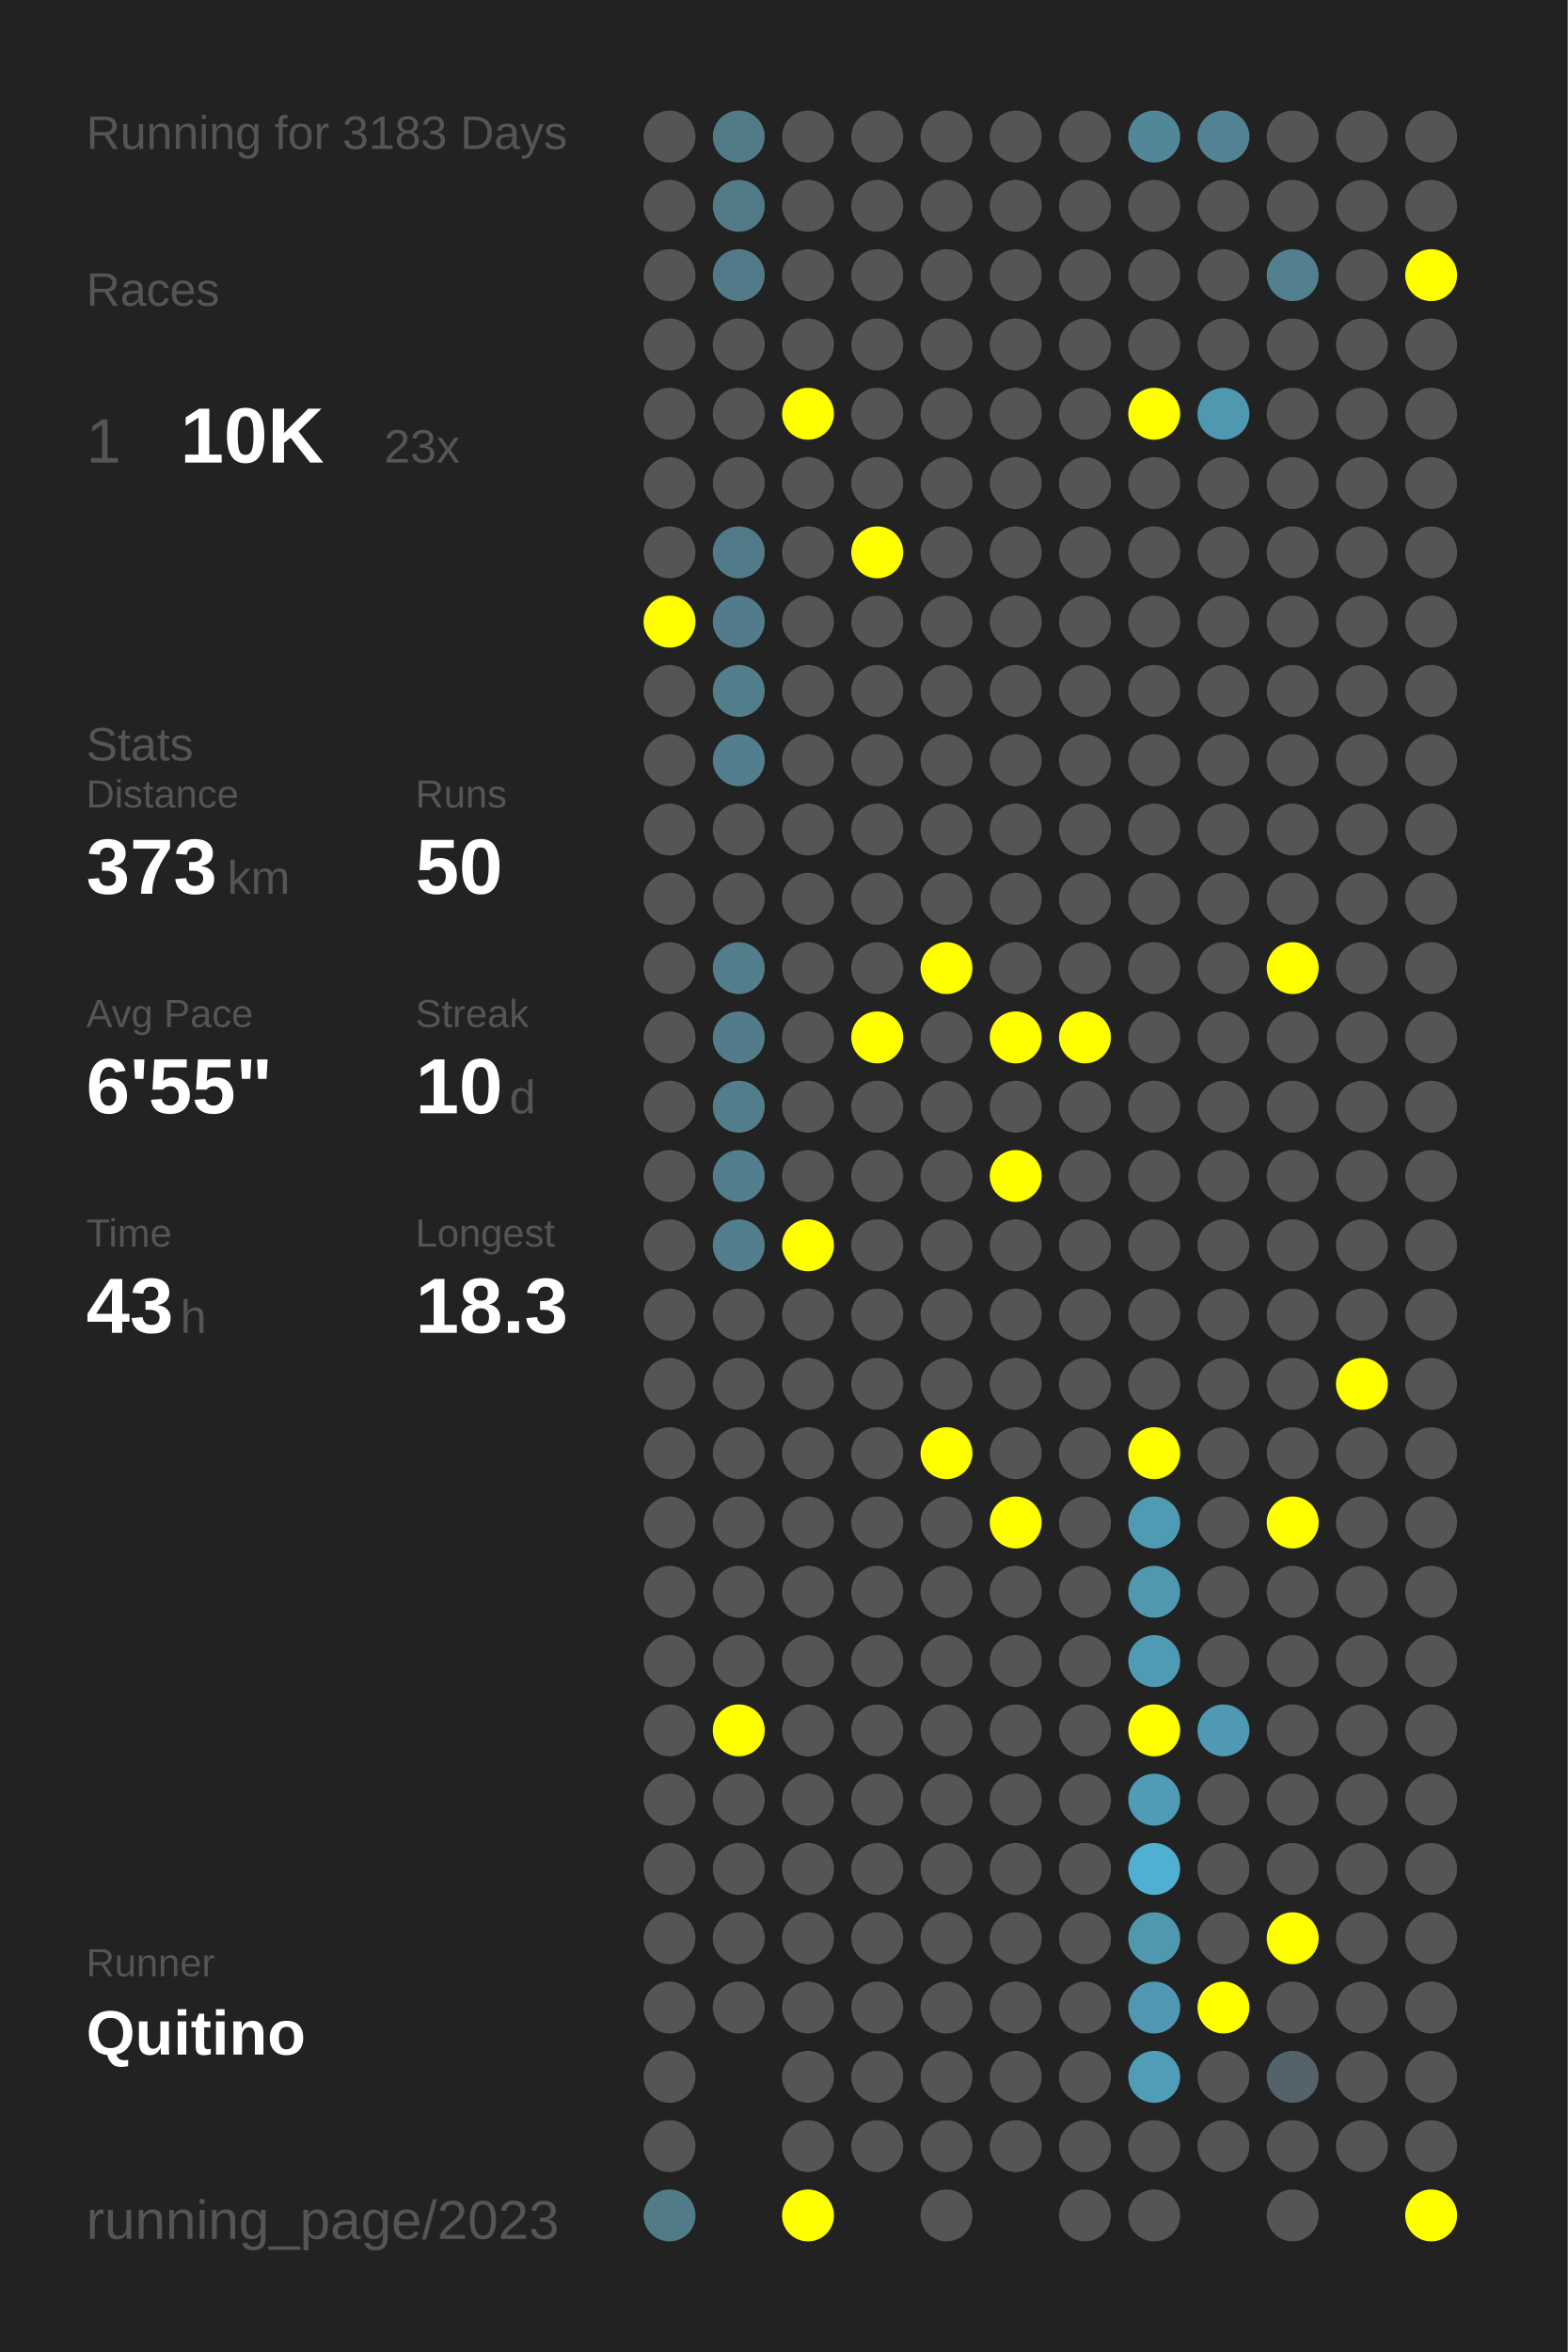
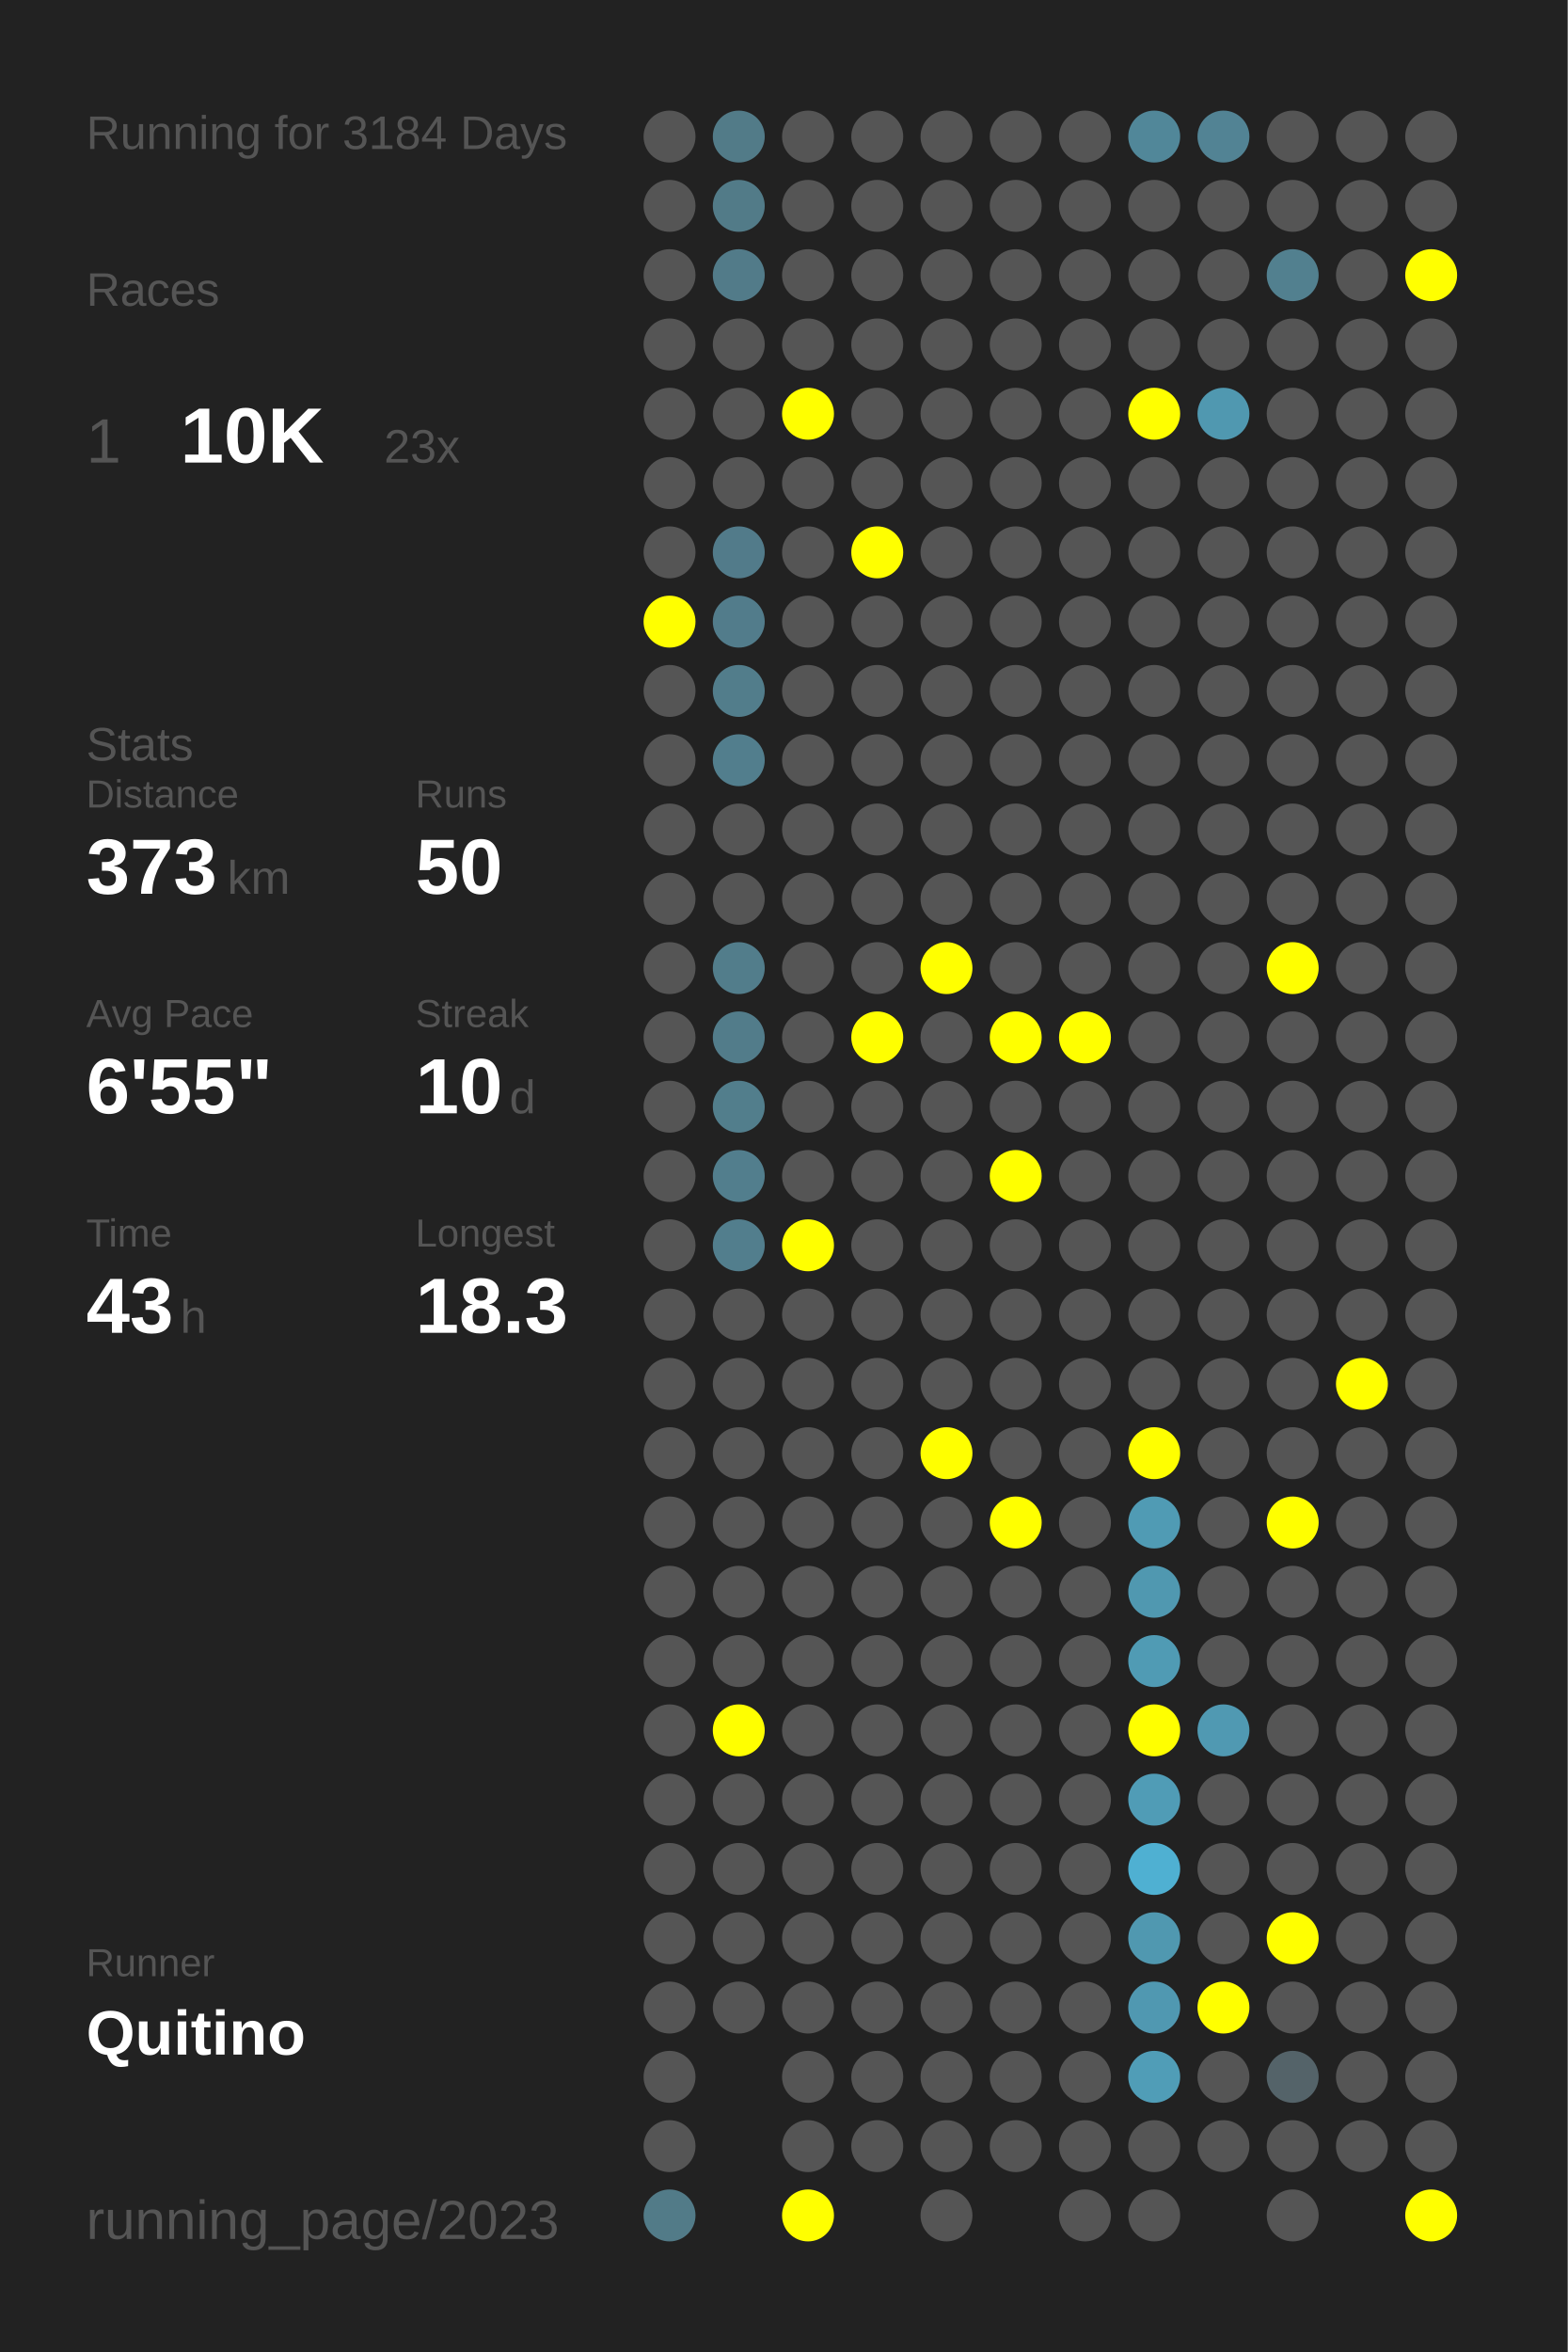
<svg xmlns="http://www.w3.org/2000/svg" baseProfile="full" height="300mm" version="1.1" viewBox="0,0,200,300" width="200mm">
  <defs />
  <rect fill="#222222" height="300" width="200" x="0" y="0" />
-   <text fill="#555555" style="font-size:6px; font-family:Arial;" x="11" y="19">Running for 3183 Days</text>
+   <text fill="#555555" style="font-size:6px; font-family:Arial;" x="11" y="19">Running for 3184 Days</text>
  <text fill="#555555" style="font-size:6px; font-family:Arial;" x="11" y="39">Races</text>
  <text fill="#555555" style="font-size:8px; font-family:Arial;" x="11" y="59">1</text>
  <text fill="#FFFFFF" style="font-size:10px; font-family:Arial; font-weight:bold;" x="23" y="59">10K</text>
  <text fill="#555555" style="font-size:6px; font-family:Arial;" x="49" y="59">23x</text>
  <text fill="#555555" style="font-size:6px; font-family:Arial;" x="11" y="97">Stats</text>
  <text fill="#555555" style="font-size:5px; font-family:Arial;" x="11" y="103">Distance</text>
  <text fill="#FFFFFF" style="font-size:10px; font-family:Arial; font-weight:bold;" x="11" y="114">373</text>
  <text fill="#555555" style="font-size:6px; font-family:Arial;" x="29" y="114">km</text>
  <text fill="#555555" style="font-size:5px; font-family:Arial;" x="53" y="103">Runs</text>
  <text fill="#FFFFFF" style="font-size:10px; font-family:Arial; font-weight:bold;" x="53" y="114">50</text>
  <text fill="#555555" style="font-size:5px; font-family:Arial;" x="11" y="131">Avg Pace</text>
  <text fill="#FFFFFF" style="font-size:10px; font-family:Arial; font-weight:bold;" x="11" y="142">6'55"</text>
  <text fill="#555555" style="font-size:5px; font-family:Arial;" x="53" y="131">Streak</text>
  <text fill="#FFFFFF" style="font-size:10px; font-family:Arial; font-weight:bold;" x="53" y="142">10</text>
  <text fill="#555555" style="font-size:6px; font-family:Arial;" x="65" y="142">d</text>
  <text fill="#555555" style="font-size:5px; font-family:Arial;" x="11" y="159">Time</text>
  <text fill="#FFFFFF" style="font-size:10px; font-family:Arial; font-weight:bold;" x="11" y="170">43</text>
  <text fill="#555555" style="font-size:6px; font-family:Arial;" x="23" y="170">h</text>
  <text fill="#555555" style="font-size:5px; font-family:Arial;" x="53" y="159">Longest</text>
  <text fill="#FFFFFF" style="font-size:10px; font-family:Arial; font-weight:bold;" x="53" y="170">18.3</text>
  <text fill="#555555" style="font-size:5px; font-family:Arial;" x="11" y="252.065">Runner</text>
  <text fill="#FFFFFF" style="font-size:8px; font-family:Arial; font-weight:bold;" x="11" y="262.065">Quitino</text>
  <text fill="#555555" style="font-size:7px; font-family:Arial;" x="11" y="285.581">running_page/2023</text>
  <circle cx="85.417" cy="17.419" fill="#555555" r="3.312" />
  <circle cx="85.417" cy="26.258" fill="#555555" r="3.312" />
  <circle cx="85.417" cy="35.097" fill="#555555" r="3.312" />
  <circle cx="85.417" cy="43.935" fill="#555555" r="3.312" />
  <circle cx="85.417" cy="52.774" fill="#555555" r="3.312" />
  <circle cx="85.417" cy="61.613" fill="#555555" r="3.312" />
  <circle cx="85.417" cy="70.452" fill="#555555" r="3.312" />
  <circle cx="85.417" cy="79.29" fill="#FFFF00" r="3.312" />
  <circle cx="85.417" cy="88.129" fill="#555555" r="3.312" />
  <circle cx="85.417" cy="96.968" fill="#555555" r="3.312" />
  <circle cx="85.417" cy="105.806" fill="#555555" r="3.312" />
  <circle cx="85.417" cy="114.645" fill="#555555" r="3.312" />
  <circle cx="85.417" cy="123.484" fill="#555555" r="3.312" />
  <circle cx="85.417" cy="132.323" fill="#555555" r="3.312" />
  <circle cx="85.417" cy="141.161" fill="#555555" r="3.312" />
  <circle cx="85.417" cy="150" fill="#555555" r="3.312" />
  <circle cx="85.417" cy="158.839" fill="#555555" r="3.312" />
  <circle cx="85.417" cy="167.677" fill="#555555" r="3.312" />
  <circle cx="85.417" cy="176.516" fill="#555555" r="3.312" />
  <circle cx="85.417" cy="185.355" fill="#555555" r="3.312" />
  <circle cx="85.417" cy="194.194" fill="#555555" r="3.312" />
  <circle cx="85.417" cy="203.032" fill="#555555" r="3.312" />
  <circle cx="85.417" cy="211.871" fill="#555555" r="3.312" />
  <circle cx="85.417" cy="220.71" fill="#555555" r="3.312" />
  <circle cx="85.417" cy="229.548" fill="#555555" r="3.312" />
  <circle cx="85.417" cy="238.387" fill="#555555" r="3.312" />
  <circle cx="85.417" cy="247.226" fill="#555555" r="3.312" />
  <circle cx="85.417" cy="256.065" fill="#555555" r="3.312" />
  <circle cx="85.417" cy="264.903" fill="#555555" r="3.312" />
  <circle cx="85.417" cy="273.742" fill="#555555" r="3.312" />
  <circle cx="85.417" cy="282.581" fill="#527b88" r="3.312" />
  <circle cx="94.25" cy="17.419" fill="#527b88" r="3.312" />
  <circle cx="94.25" cy="26.258" fill="#527b88" r="3.312" />
  <circle cx="94.25" cy="35.097" fill="#527b89" r="3.312" />
  <circle cx="94.25" cy="43.935" fill="#555555" r="3.312" />
  <circle cx="94.25" cy="52.774" fill="#555555" r="3.312" />
  <circle cx="94.25" cy="61.613" fill="#555555" r="3.312" />
  <circle cx="94.25" cy="70.452" fill="#527b8a" r="3.312" />
  <circle cx="94.25" cy="79.29" fill="#527c8b" r="3.312" />
  <circle cx="94.25" cy="88.129" fill="#527d8b" r="3.312" />
  <circle cx="94.25" cy="96.968" fill="#527e8d" r="3.312" />
  <circle cx="94.25" cy="105.806" fill="#555555" r="3.312" />
  <circle cx="94.25" cy="114.645" fill="#555555" r="3.312" />
  <circle cx="94.25" cy="123.484" fill="#527d8b" r="3.312" />
  <circle cx="94.25" cy="132.323" fill="#527c8a" r="3.312" />
  <circle cx="94.25" cy="141.161" fill="#527e8c" r="3.312" />
  <circle cx="94.25" cy="150" fill="#527e8d" r="3.312" />
  <circle cx="94.25" cy="158.839" fill="#527e8d" r="3.312" />
  <circle cx="94.25" cy="167.677" fill="#555555" r="3.312" />
  <circle cx="94.25" cy="176.516" fill="#555555" r="3.312" />
  <circle cx="94.25" cy="185.355" fill="#555555" r="3.312" />
  <circle cx="94.25" cy="194.194" fill="#555555" r="3.312" />
  <circle cx="94.25" cy="203.032" fill="#555555" r="3.312" />
  <circle cx="94.25" cy="211.871" fill="#555555" r="3.312" />
  <circle cx="94.25" cy="220.71" fill="#FFFF00" r="3.312" />
  <circle cx="94.25" cy="229.548" fill="#555555" r="3.312" />
  <circle cx="94.25" cy="238.387" fill="#555555" r="3.312" />
  <circle cx="94.25" cy="247.226" fill="#555555" r="3.312" />
  <circle cx="94.25" cy="256.065" fill="#555555" r="3.312" />
  <circle cx="103.083" cy="17.419" fill="#555555" r="3.312" />
  <circle cx="103.083" cy="26.258" fill="#555555" r="3.312" />
  <circle cx="103.083" cy="35.097" fill="#555555" r="3.312" />
  <circle cx="103.083" cy="43.935" fill="#555555" r="3.312" />
  <circle cx="103.083" cy="52.774" fill="#FFFF00" r="3.312" />
  <circle cx="103.083" cy="61.613" fill="#555555" r="3.312" />
  <circle cx="103.083" cy="70.452" fill="#555555" r="3.312" />
  <circle cx="103.083" cy="79.29" fill="#555555" r="3.312" />
  <circle cx="103.083" cy="88.129" fill="#555555" r="3.312" />
  <circle cx="103.083" cy="96.968" fill="#555555" r="3.312" />
  <circle cx="103.083" cy="105.806" fill="#555555" r="3.312" />
  <circle cx="103.083" cy="114.645" fill="#555555" r="3.312" />
  <circle cx="103.083" cy="123.484" fill="#555555" r="3.312" />
  <circle cx="103.083" cy="132.323" fill="#555555" r="3.312" />
  <circle cx="103.083" cy="141.161" fill="#555555" r="3.312" />
  <circle cx="103.083" cy="150" fill="#555555" r="3.312" />
  <circle cx="103.083" cy="158.839" fill="#FFFF00" r="3.312" />
  <circle cx="103.083" cy="167.677" fill="#555555" r="3.312" />
  <circle cx="103.083" cy="176.516" fill="#555555" r="3.312" />
  <circle cx="103.083" cy="185.355" fill="#555555" r="3.312" />
  <circle cx="103.083" cy="194.194" fill="#555555" r="3.312" />
  <circle cx="103.083" cy="203.032" fill="#555555" r="3.312" />
  <circle cx="103.083" cy="211.871" fill="#555555" r="3.312" />
  <circle cx="103.083" cy="220.71" fill="#555555" r="3.312" />
  <circle cx="103.083" cy="229.548" fill="#555555" r="3.312" />
  <circle cx="103.083" cy="238.387" fill="#555555" r="3.312" />
  <circle cx="103.083" cy="247.226" fill="#555555" r="3.312" />
  <circle cx="103.083" cy="256.065" fill="#555555" r="3.312" />
  <circle cx="103.083" cy="264.903" fill="#555555" r="3.312" />
  <circle cx="103.083" cy="273.742" fill="#555555" r="3.312" />
  <circle cx="103.083" cy="282.581" fill="#FFFF00" r="3.312" />
  <circle cx="111.917" cy="17.419" fill="#555555" r="3.312" />
  <circle cx="111.917" cy="26.258" fill="#555555" r="3.312" />
  <circle cx="111.917" cy="35.097" fill="#555555" r="3.312" />
  <circle cx="111.917" cy="43.935" fill="#555555" r="3.312" />
  <circle cx="111.917" cy="52.774" fill="#555555" r="3.312" />
  <circle cx="111.917" cy="61.613" fill="#555555" r="3.312" />
  <circle cx="111.917" cy="70.452" fill="#FFFF00" r="3.312" />
  <circle cx="111.917" cy="79.29" fill="#555555" r="3.312" />
  <circle cx="111.917" cy="88.129" fill="#555555" r="3.312" />
  <circle cx="111.917" cy="96.968" fill="#555555" r="3.312" />
  <circle cx="111.917" cy="105.806" fill="#555555" r="3.312" />
  <circle cx="111.917" cy="114.645" fill="#555555" r="3.312" />
  <circle cx="111.917" cy="123.484" fill="#555555" r="3.312" />
  <circle cx="111.917" cy="132.323" fill="#FFFF00" r="3.312" />
  <circle cx="111.917" cy="141.161" fill="#555555" r="3.312" />
  <circle cx="111.917" cy="150" fill="#555555" r="3.312" />
  <circle cx="111.917" cy="158.839" fill="#555555" r="3.312" />
  <circle cx="111.917" cy="167.677" fill="#555555" r="3.312" />
  <circle cx="111.917" cy="176.516" fill="#555555" r="3.312" />
  <circle cx="111.917" cy="185.355" fill="#555555" r="3.312" />
  <circle cx="111.917" cy="194.194" fill="#555555" r="3.312" />
  <circle cx="111.917" cy="203.032" fill="#555555" r="3.312" />
  <circle cx="111.917" cy="211.871" fill="#555555" r="3.312" />
  <circle cx="111.917" cy="220.71" fill="#555555" r="3.312" />
  <circle cx="111.917" cy="229.548" fill="#555555" r="3.312" />
  <circle cx="111.917" cy="238.387" fill="#555555" r="3.312" />
  <circle cx="111.917" cy="247.226" fill="#555555" r="3.312" />
  <circle cx="111.917" cy="256.065" fill="#555555" r="3.312" />
  <circle cx="111.917" cy="264.903" fill="#555555" r="3.312" />
  <circle cx="111.917" cy="273.742" fill="#555555" r="3.312" />
  <circle cx="120.75" cy="17.419" fill="#555555" r="3.312" />
  <circle cx="120.75" cy="26.258" fill="#555555" r="3.312" />
  <circle cx="120.75" cy="35.097" fill="#555555" r="3.312" />
  <circle cx="120.75" cy="43.935" fill="#555555" r="3.312" />
  <circle cx="120.75" cy="52.774" fill="#555555" r="3.312" />
  <circle cx="120.75" cy="61.613" fill="#555555" r="3.312" />
  <circle cx="120.75" cy="70.452" fill="#555555" r="3.312" />
  <circle cx="120.75" cy="79.29" fill="#555555" r="3.312" />
  <circle cx="120.75" cy="88.129" fill="#555555" r="3.312" />
  <circle cx="120.75" cy="96.968" fill="#555555" r="3.312" />
  <circle cx="120.75" cy="105.806" fill="#555555" r="3.312" />
  <circle cx="120.75" cy="114.645" fill="#555555" r="3.312" />
  <circle cx="120.75" cy="123.484" fill="#FFFF00" r="3.312" />
  <circle cx="120.75" cy="132.323" fill="#555555" r="3.312" />
  <circle cx="120.75" cy="141.161" fill="#555555" r="3.312" />
  <circle cx="120.75" cy="150" fill="#555555" r="3.312" />
  <circle cx="120.75" cy="158.839" fill="#555555" r="3.312" />
  <circle cx="120.75" cy="167.677" fill="#555555" r="3.312" />
  <circle cx="120.75" cy="176.516" fill="#555555" r="3.312" />
  <circle cx="120.75" cy="185.355" fill="#FFFF00" r="3.312" />
  <circle cx="120.75" cy="194.194" fill="#555555" r="3.312" />
  <circle cx="120.75" cy="203.032" fill="#555555" r="3.312" />
  <circle cx="120.75" cy="211.871" fill="#555555" r="3.312" />
  <circle cx="120.75" cy="220.71" fill="#555555" r="3.312" />
  <circle cx="120.75" cy="229.548" fill="#555555" r="3.312" />
  <circle cx="120.75" cy="238.387" fill="#555555" r="3.312" />
  <circle cx="120.75" cy="247.226" fill="#555555" r="3.312" />
  <circle cx="120.75" cy="256.065" fill="#555555" r="3.312" />
  <circle cx="120.75" cy="264.903" fill="#555555" r="3.312" />
  <circle cx="120.75" cy="273.742" fill="#555555" r="3.312" />
  <circle cx="120.75" cy="282.581" fill="#555555" r="3.312" />
  <circle cx="129.583" cy="17.419" fill="#555555" r="3.312" />
  <circle cx="129.583" cy="26.258" fill="#555555" r="3.312" />
  <circle cx="129.583" cy="35.097" fill="#555555" r="3.312" />
  <circle cx="129.583" cy="43.935" fill="#555555" r="3.312" />
  <circle cx="129.583" cy="52.774" fill="#555555" r="3.312" />
  <circle cx="129.583" cy="61.613" fill="#555555" r="3.312" />
  <circle cx="129.583" cy="70.452" fill="#555555" r="3.312" />
  <circle cx="129.583" cy="79.29" fill="#555555" r="3.312" />
  <circle cx="129.583" cy="88.129" fill="#555555" r="3.312" />
  <circle cx="129.583" cy="96.968" fill="#555555" r="3.312" />
  <circle cx="129.583" cy="105.806" fill="#555555" r="3.312" />
  <circle cx="129.583" cy="114.645" fill="#555555" r="3.312" />
  <circle cx="129.583" cy="123.484" fill="#555555" r="3.312" />
  <circle cx="129.583" cy="132.323" fill="#FFFF00" r="3.312" />
  <circle cx="129.583" cy="141.161" fill="#555555" r="3.312" />
  <circle cx="129.583" cy="150" fill="#FFFF00" r="3.312" />
  <circle cx="129.583" cy="158.839" fill="#555555" r="3.312" />
  <circle cx="129.583" cy="167.677" fill="#555555" r="3.312" />
  <circle cx="129.583" cy="176.516" fill="#555555" r="3.312" />
  <circle cx="129.583" cy="185.355" fill="#555555" r="3.312" />
  <circle cx="129.583" cy="194.194" fill="#FFFF00" r="3.312" />
  <circle cx="129.583" cy="203.032" fill="#555555" r="3.312" />
  <circle cx="129.583" cy="211.871" fill="#555555" r="3.312" />
  <circle cx="129.583" cy="220.71" fill="#555555" r="3.312" />
  <circle cx="129.583" cy="229.548" fill="#555555" r="3.312" />
  <circle cx="129.583" cy="238.387" fill="#555555" r="3.312" />
  <circle cx="129.583" cy="247.226" fill="#555555" r="3.312" />
  <circle cx="129.583" cy="256.065" fill="#555555" r="3.312" />
  <circle cx="129.583" cy="264.903" fill="#555555" r="3.312" />
  <circle cx="129.583" cy="273.742" fill="#555555" r="3.312" />
  <circle cx="138.417" cy="17.419" fill="#555555" r="3.312" />
  <circle cx="138.417" cy="26.258" fill="#555555" r="3.312" />
  <circle cx="138.417" cy="35.097" fill="#555555" r="3.312" />
  <circle cx="138.417" cy="43.935" fill="#555555" r="3.312" />
  <circle cx="138.417" cy="52.774" fill="#555555" r="3.312" />
  <circle cx="138.417" cy="61.613" fill="#555555" r="3.312" />
  <circle cx="138.417" cy="70.452" fill="#555555" r="3.312" />
  <circle cx="138.417" cy="79.29" fill="#555555" r="3.312" />
  <circle cx="138.417" cy="88.129" fill="#555555" r="3.312" />
  <circle cx="138.417" cy="96.968" fill="#555555" r="3.312" />
  <circle cx="138.417" cy="105.806" fill="#555555" r="3.312" />
  <circle cx="138.417" cy="114.645" fill="#555555" r="3.312" />
  <circle cx="138.417" cy="123.484" fill="#555555" r="3.312" />
  <circle cx="138.417" cy="132.323" fill="#FFFF00" r="3.312" />
  <circle cx="138.417" cy="141.161" fill="#555555" r="3.312" />
  <circle cx="138.417" cy="150" fill="#555555" r="3.312" />
  <circle cx="138.417" cy="158.839" fill="#555555" r="3.312" />
  <circle cx="138.417" cy="167.677" fill="#555555" r="3.312" />
  <circle cx="138.417" cy="176.516" fill="#555555" r="3.312" />
  <circle cx="138.417" cy="185.355" fill="#555555" r="3.312" />
  <circle cx="138.417" cy="194.194" fill="#555555" r="3.312" />
  <circle cx="138.417" cy="203.032" fill="#555555" r="3.312" />
  <circle cx="138.417" cy="211.871" fill="#555555" r="3.312" />
  <circle cx="138.417" cy="220.71" fill="#555555" r="3.312" />
  <circle cx="138.417" cy="229.548" fill="#555555" r="3.312" />
  <circle cx="138.417" cy="238.387" fill="#555555" r="3.312" />
  <circle cx="138.417" cy="247.226" fill="#555555" r="3.312" />
  <circle cx="138.417" cy="256.065" fill="#555555" r="3.312" />
  <circle cx="138.417" cy="264.903" fill="#555555" r="3.312" />
  <circle cx="138.417" cy="273.742" fill="#555555" r="3.312" />
  <circle cx="138.417" cy="282.581" fill="#555555" r="3.312" />
  <circle cx="147.25" cy="17.419" fill="#518799" r="3.312" />
  <circle cx="147.25" cy="26.258" fill="#555555" r="3.312" />
  <circle cx="147.25" cy="35.097" fill="#555555" r="3.312" />
  <circle cx="147.25" cy="43.935" fill="#555555" r="3.312" />
  <circle cx="147.25" cy="52.774" fill="#FFFF00" r="3.312" />
  <circle cx="147.25" cy="61.613" fill="#555555" r="3.312" />
  <circle cx="147.25" cy="70.452" fill="#555555" r="3.312" />
  <circle cx="147.25" cy="79.29" fill="#555555" r="3.312" />
  <circle cx="147.25" cy="88.129" fill="#555555" r="3.312" />
  <circle cx="147.25" cy="96.968" fill="#555555" r="3.312" />
  <circle cx="147.25" cy="105.806" fill="#555555" r="3.312" />
  <circle cx="147.25" cy="114.645" fill="#555555" r="3.312" />
  <circle cx="147.25" cy="123.484" fill="#555555" r="3.312" />
  <circle cx="147.25" cy="132.323" fill="#555555" r="3.312" />
  <circle cx="147.25" cy="141.161" fill="#555555" r="3.312" />
  <circle cx="147.25" cy="150" fill="#555555" r="3.312" />
  <circle cx="147.25" cy="158.839" fill="#555555" r="3.312" />
  <circle cx="147.25" cy="167.677" fill="#555555" r="3.312" />
  <circle cx="147.25" cy="176.516" fill="#555555" r="3.312" />
  <circle cx="147.25" cy="185.355" fill="#FFFF00" r="3.312" />
  <circle cx="147.25" cy="194.194" fill="#509bb4" r="3.312" />
  <circle cx="147.25" cy="203.032" fill="#5098b0" r="3.312" />
  <circle cx="147.25" cy="211.871" fill="#509bb4" r="3.312" />
  <circle cx="147.25" cy="220.71" fill="#FFFF00" r="3.312" />
  <circle cx="147.25" cy="229.548" fill="#509cb6" r="3.312" />
  <circle cx="147.25" cy="238.387" fill="#4fb0d2" r="3.312" />
  <circle cx="147.25" cy="247.226" fill="#5098b0" r="3.312" />
  <circle cx="147.25" cy="256.065" fill="#5098b1" r="3.312" />
  <circle cx="147.25" cy="264.903" fill="#509db7" r="3.312" />
  <circle cx="147.25" cy="273.742" fill="#555555" r="3.312" />
  <circle cx="147.25" cy="282.581" fill="#555555" r="3.312" />
  <circle cx="156.083" cy="17.419" fill="#528394" r="3.312" />
  <circle cx="156.083" cy="26.258" fill="#555555" r="3.312" />
  <circle cx="156.083" cy="35.097" fill="#555555" r="3.312" />
  <circle cx="156.083" cy="43.935" fill="#555555" r="3.312" />
  <circle cx="156.083" cy="52.774" fill="#5098b0" r="3.312" />
  <circle cx="156.083" cy="61.613" fill="#555555" r="3.312" />
  <circle cx="156.083" cy="70.452" fill="#555555" r="3.312" />
  <circle cx="156.083" cy="79.29" fill="#555555" r="3.312" />
  <circle cx="156.083" cy="88.129" fill="#555555" r="3.312" />
  <circle cx="156.083" cy="96.968" fill="#555555" r="3.312" />
  <circle cx="156.083" cy="105.806" fill="#555555" r="3.312" />
  <circle cx="156.083" cy="114.645" fill="#555555" r="3.312" />
  <circle cx="156.083" cy="123.484" fill="#555555" r="3.312" />
  <circle cx="156.083" cy="132.323" fill="#555555" r="3.312" />
  <circle cx="156.083" cy="141.161" fill="#555555" r="3.312" />
  <circle cx="156.083" cy="150" fill="#555555" r="3.312" />
  <circle cx="156.083" cy="158.839" fill="#555555" r="3.312" />
  <circle cx="156.083" cy="167.677" fill="#555555" r="3.312" />
  <circle cx="156.083" cy="176.516" fill="#555555" r="3.312" />
  <circle cx="156.083" cy="185.355" fill="#555555" r="3.312" />
  <circle cx="156.083" cy="194.194" fill="#555555" r="3.312" />
  <circle cx="156.083" cy="203.032" fill="#555555" r="3.312" />
  <circle cx="156.083" cy="211.871" fill="#555555" r="3.312" />
  <circle cx="156.083" cy="220.71" fill="#5099b2" r="3.312" />
  <circle cx="156.083" cy="229.548" fill="#555555" r="3.312" />
  <circle cx="156.083" cy="238.387" fill="#555555" r="3.312" />
  <circle cx="156.083" cy="247.226" fill="#555555" r="3.312" />
  <circle cx="156.083" cy="256.065" fill="#FFFF00" r="3.312" />
  <circle cx="156.083" cy="264.903" fill="#555555" r="3.312" />
  <circle cx="156.083" cy="273.742" fill="#555555" r="3.312" />
  <circle cx="164.917" cy="17.419" fill="#555555" r="3.312" />
  <circle cx="164.917" cy="26.258" fill="#555555" r="3.312" />
  <circle cx="164.917" cy="35.097" fill="#52808f" r="3.312" />
  <circle cx="164.917" cy="43.935" fill="#555555" r="3.312" />
  <circle cx="164.917" cy="52.774" fill="#555555" r="3.312" />
  <circle cx="164.917" cy="61.613" fill="#555555" r="3.312" />
  <circle cx="164.917" cy="70.452" fill="#555555" r="3.312" />
  <circle cx="164.917" cy="79.29" fill="#555555" r="3.312" />
  <circle cx="164.917" cy="88.129" fill="#555555" r="3.312" />
  <circle cx="164.917" cy="96.968" fill="#555555" r="3.312" />
  <circle cx="164.917" cy="105.806" fill="#555555" r="3.312" />
  <circle cx="164.917" cy="114.645" fill="#555555" r="3.312" />
  <circle cx="164.917" cy="123.484" fill="#FFFF00" r="3.312" />
  <circle cx="164.917" cy="132.323" fill="#555555" r="3.312" />
  <circle cx="164.917" cy="141.161" fill="#555555" r="3.312" />
  <circle cx="164.917" cy="150" fill="#555555" r="3.312" />
  <circle cx="164.917" cy="158.839" fill="#555555" r="3.312" />
  <circle cx="164.917" cy="167.677" fill="#555555" r="3.312" />
  <circle cx="164.917" cy="176.516" fill="#555555" r="3.312" />
  <circle cx="164.917" cy="185.355" fill="#555555" r="3.312" />
  <circle cx="164.917" cy="194.194" fill="#FFFF00" r="3.312" />
  <circle cx="164.917" cy="203.032" fill="#555555" r="3.312" />
  <circle cx="164.917" cy="211.871" fill="#555555" r="3.312" />
  <circle cx="164.917" cy="220.71" fill="#555555" r="3.312" />
  <circle cx="164.917" cy="229.548" fill="#555555" r="3.312" />
  <circle cx="164.917" cy="238.387" fill="#555555" r="3.312" />
  <circle cx="164.917" cy="247.226" fill="#FFFF00" r="3.312" />
  <circle cx="164.917" cy="256.065" fill="#555555" r="3.312" />
  <circle cx="164.917" cy="264.903" fill="#546369" r="3.312" />
  <circle cx="164.917" cy="273.742" fill="#555555" r="3.312" />
  <circle cx="164.917" cy="282.581" fill="#555555" r="3.312" />
  <circle cx="173.75" cy="17.419" fill="#555555" r="3.312" />
  <circle cx="173.75" cy="26.258" fill="#555555" r="3.312" />
  <circle cx="173.75" cy="35.097" fill="#555555" r="3.312" />
  <circle cx="173.75" cy="43.935" fill="#555555" r="3.312" />
  <circle cx="173.75" cy="52.774" fill="#555555" r="3.312" />
  <circle cx="173.75" cy="61.613" fill="#555555" r="3.312" />
  <circle cx="173.75" cy="70.452" fill="#555555" r="3.312" />
  <circle cx="173.75" cy="79.29" fill="#555555" r="3.312" />
  <circle cx="173.75" cy="88.129" fill="#555555" r="3.312" />
  <circle cx="173.75" cy="96.968" fill="#555555" r="3.312" />
  <circle cx="173.75" cy="105.806" fill="#555555" r="3.312" />
  <circle cx="173.75" cy="114.645" fill="#555555" r="3.312" />
  <circle cx="173.75" cy="123.484" fill="#555555" r="3.312" />
  <circle cx="173.75" cy="132.323" fill="#555555" r="3.312" />
  <circle cx="173.75" cy="141.161" fill="#555555" r="3.312" />
  <circle cx="173.75" cy="150" fill="#555555" r="3.312" />
  <circle cx="173.75" cy="158.839" fill="#555555" r="3.312" />
  <circle cx="173.75" cy="167.677" fill="#555555" r="3.312" />
  <circle cx="173.75" cy="176.516" fill="#FFFF00" r="3.312" />
  <circle cx="173.75" cy="185.355" fill="#555555" r="3.312" />
  <circle cx="173.75" cy="194.194" fill="#555555" r="3.312" />
  <circle cx="173.75" cy="203.032" fill="#555555" r="3.312" />
  <circle cx="173.75" cy="211.871" fill="#555555" r="3.312" />
  <circle cx="173.75" cy="220.71" fill="#555555" r="3.312" />
  <circle cx="173.75" cy="229.548" fill="#555555" r="3.312" />
  <circle cx="173.75" cy="238.387" fill="#555555" r="3.312" />
  <circle cx="173.75" cy="247.226" fill="#555555" r="3.312" />
  <circle cx="173.75" cy="256.065" fill="#555555" r="3.312" />
  <circle cx="173.75" cy="264.903" fill="#555555" r="3.312" />
  <circle cx="173.75" cy="273.742" fill="#555555" r="3.312" />
  <circle cx="182.583" cy="17.419" fill="#555555" r="3.312" />
  <circle cx="182.583" cy="26.258" fill="#555555" r="3.312" />
  <circle cx="182.583" cy="35.097" fill="#FFFF00" r="3.312" />
  <circle cx="182.583" cy="43.935" fill="#555555" r="3.312" />
  <circle cx="182.583" cy="52.774" fill="#555555" r="3.312" />
  <circle cx="182.583" cy="61.613" fill="#555555" r="3.312" />
  <circle cx="182.583" cy="70.452" fill="#555555" r="3.312" />
  <circle cx="182.583" cy="79.29" fill="#555555" r="3.312" />
  <circle cx="182.583" cy="88.129" fill="#555555" r="3.312" />
  <circle cx="182.583" cy="96.968" fill="#555555" r="3.312" />
  <circle cx="182.583" cy="105.806" fill="#555555" r="3.312" />
  <circle cx="182.583" cy="114.645" fill="#555555" r="3.312" />
  <circle cx="182.583" cy="123.484" fill="#555555" r="3.312" />
  <circle cx="182.583" cy="132.323" fill="#555555" r="3.312" />
  <circle cx="182.583" cy="141.161" fill="#555555" r="3.312" />
  <circle cx="182.583" cy="150" fill="#555555" r="3.312" />
  <circle cx="182.583" cy="158.839" fill="#555555" r="3.312" />
  <circle cx="182.583" cy="167.677" fill="#555555" r="3.312" />
  <circle cx="182.583" cy="176.516" fill="#555555" r="3.312" />
  <circle cx="182.583" cy="185.355" fill="#555555" r="3.312" />
  <circle cx="182.583" cy="194.194" fill="#555555" r="3.312" />
  <circle cx="182.583" cy="203.032" fill="#555555" r="3.312" />
  <circle cx="182.583" cy="211.871" fill="#555555" r="3.312" />
  <circle cx="182.583" cy="220.71" fill="#555555" r="3.312" />
  <circle cx="182.583" cy="229.548" fill="#555555" r="3.312" />
  <circle cx="182.583" cy="238.387" fill="#555555" r="3.312" />
  <circle cx="182.583" cy="247.226" fill="#555555" r="3.312" />
  <circle cx="182.583" cy="256.065" fill="#555555" r="3.312" />
  <circle cx="182.583" cy="264.903" fill="#555555" r="3.312" />
  <circle cx="182.583" cy="273.742" fill="#555555" r="3.312" />
  <circle cx="182.583" cy="282.581" fill="#FFFF00" r="3.312" />
</svg>
